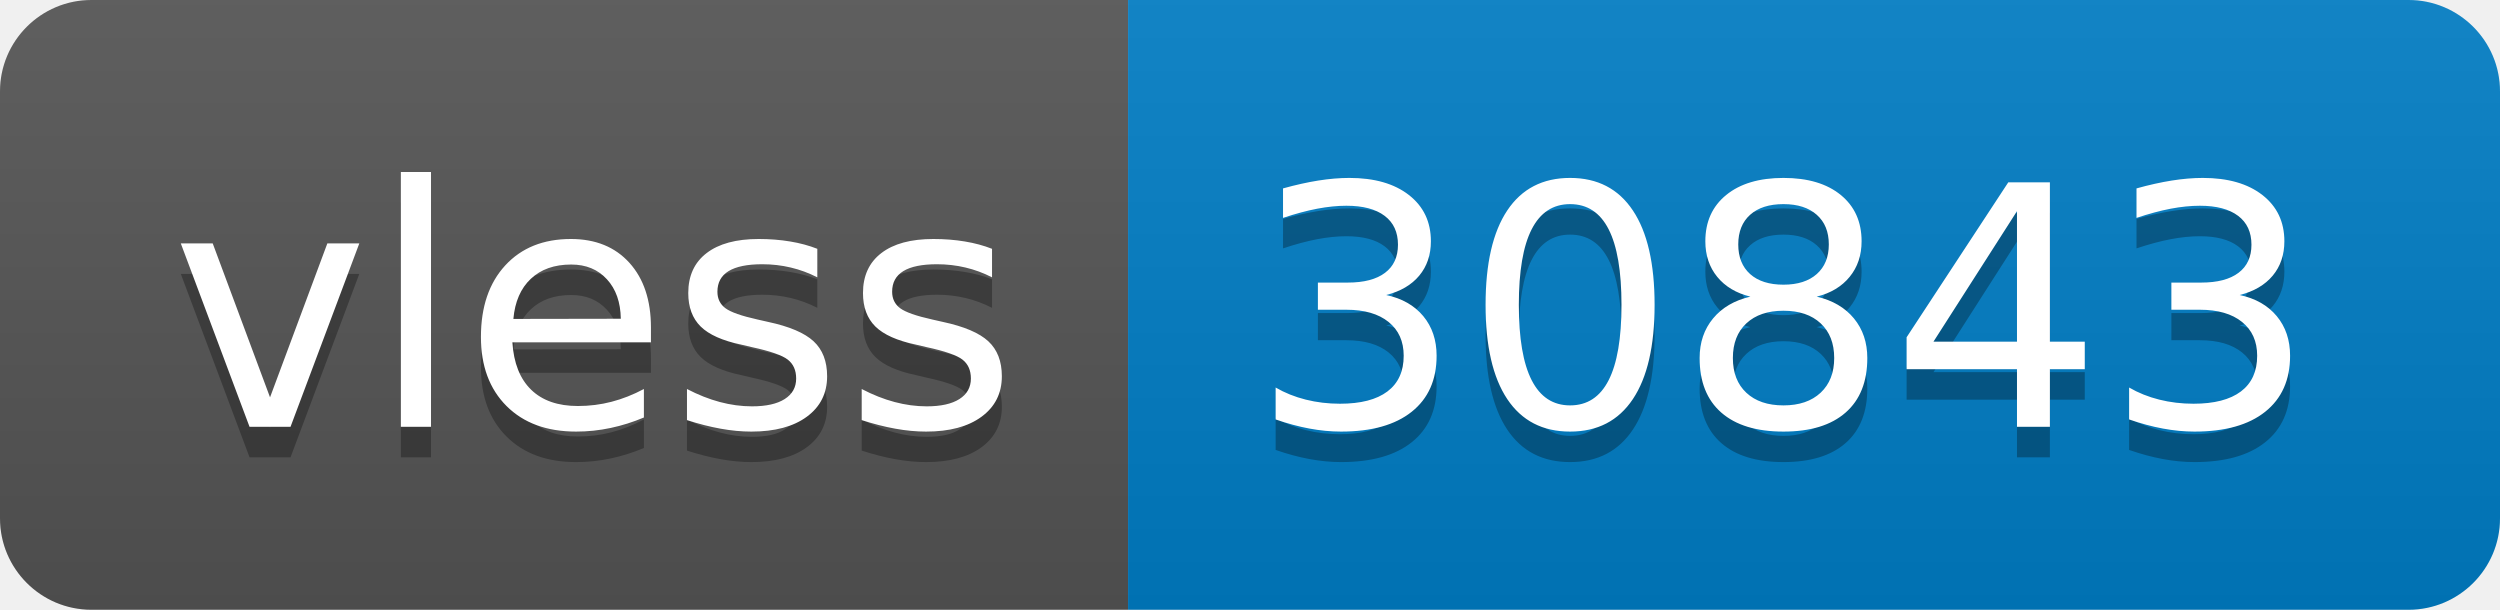
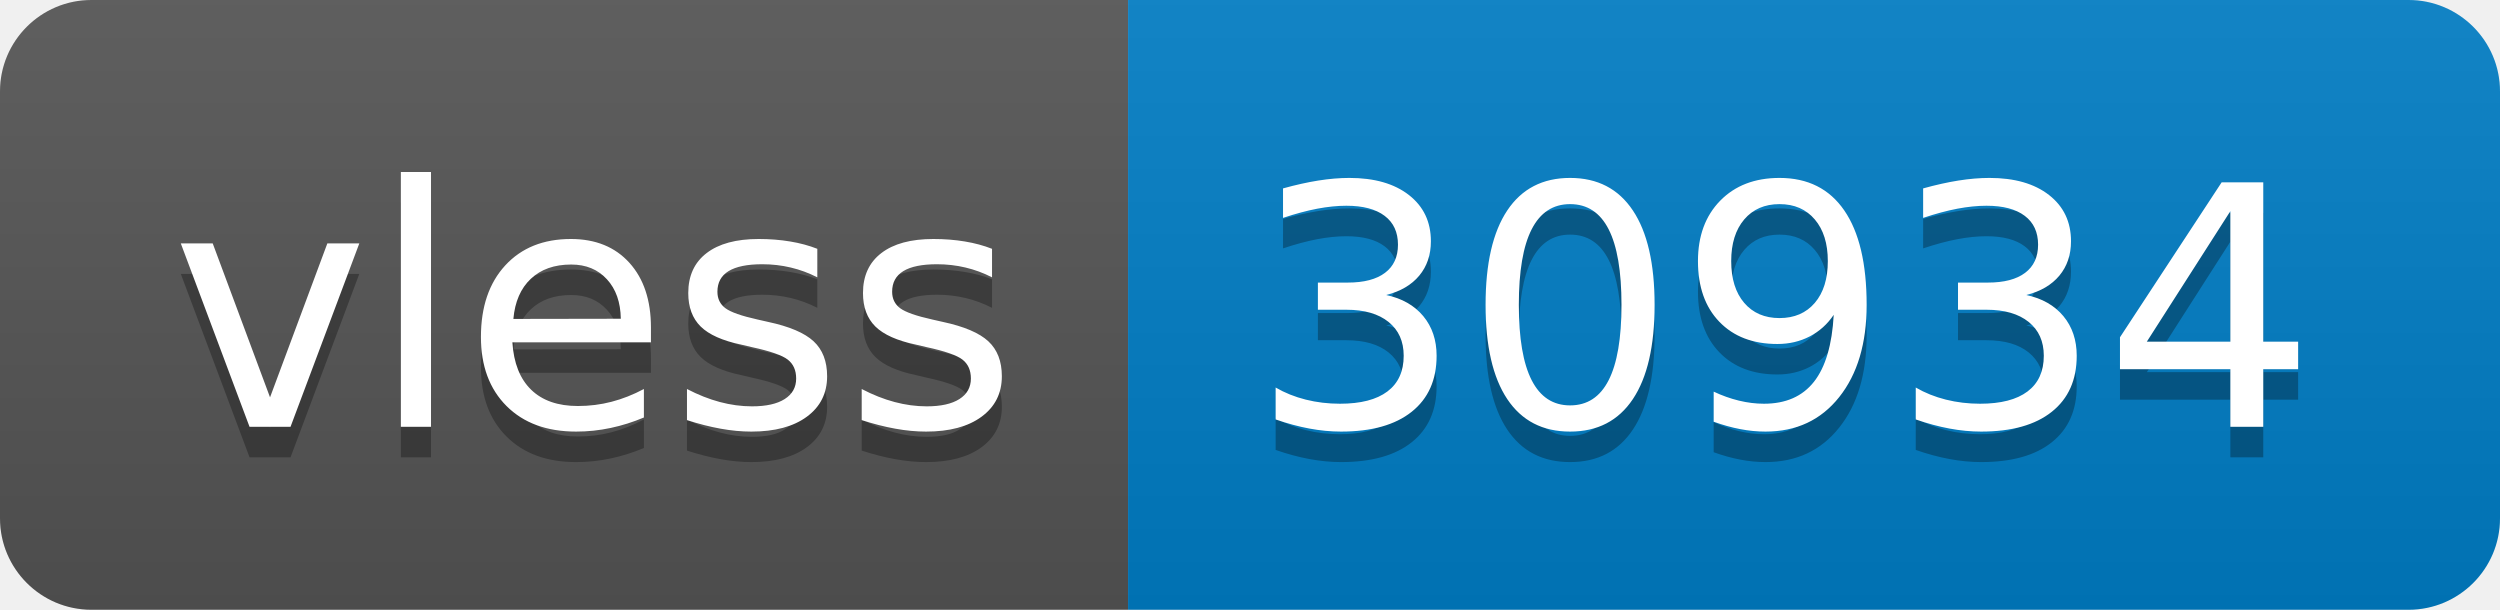
- <svg xmlns="http://www.w3.org/2000/svg" width="82" height="20" role="img" aria-label="vless: 30843">
+ <svg xmlns="http://www.w3.org/2000/svg" width="82" height="20" role="img" aria-label="vless: 30934">
  <linearGradient id="s" x2="0" y2="100%">
    <stop offset="0" stop-color="#bbb" stop-opacity=".1" />
    <stop offset="1" stop-opacity=".1" />
  </linearGradient>
  <clipPath id="r">
    <rect width="82" height="20" rx="3" fill="#fff" />
  </clipPath>
  <g clip-path="url(#r)">
    <rect width="37" height="20" fill="#555" />
    <rect x="37" width="45" height="20" fill="#007ec6" />
    <rect width="82" height="20" fill="url(#s)" />
  </g>
  <g fill="#fff" text-anchor="middle" font-family="Verdana,Geneva,DejaVu Sans,sans-serif" text-rendering="geometricPrecision" font-size="110">
    <text aria-hidden="true" x="195" y="150" fill="#010101" fill-opacity=".3" transform="scale(.1)" textLength="270">vless</text>
    <text x="195" y="140" transform="scale(.1)" fill="#fff" textLength="270">vless</text>
-     <text aria-hidden="true" x="585" y="150" fill="#010101" fill-opacity=".3" transform="scale(.1)" textLength="350">30843</text>
-     <text x="585" y="140" transform="scale(.1)" fill="#fff" textLength="350">30843</text>
+     <text aria-hidden="true" x="585" y="150" fill="#010101" fill-opacity=".3" transform="scale(.1)" textLength="350">30934</text>
+     <text x="585" y="140" transform="scale(.1)" fill="#fff" textLength="350">30934</text>
  </g>
</svg>
